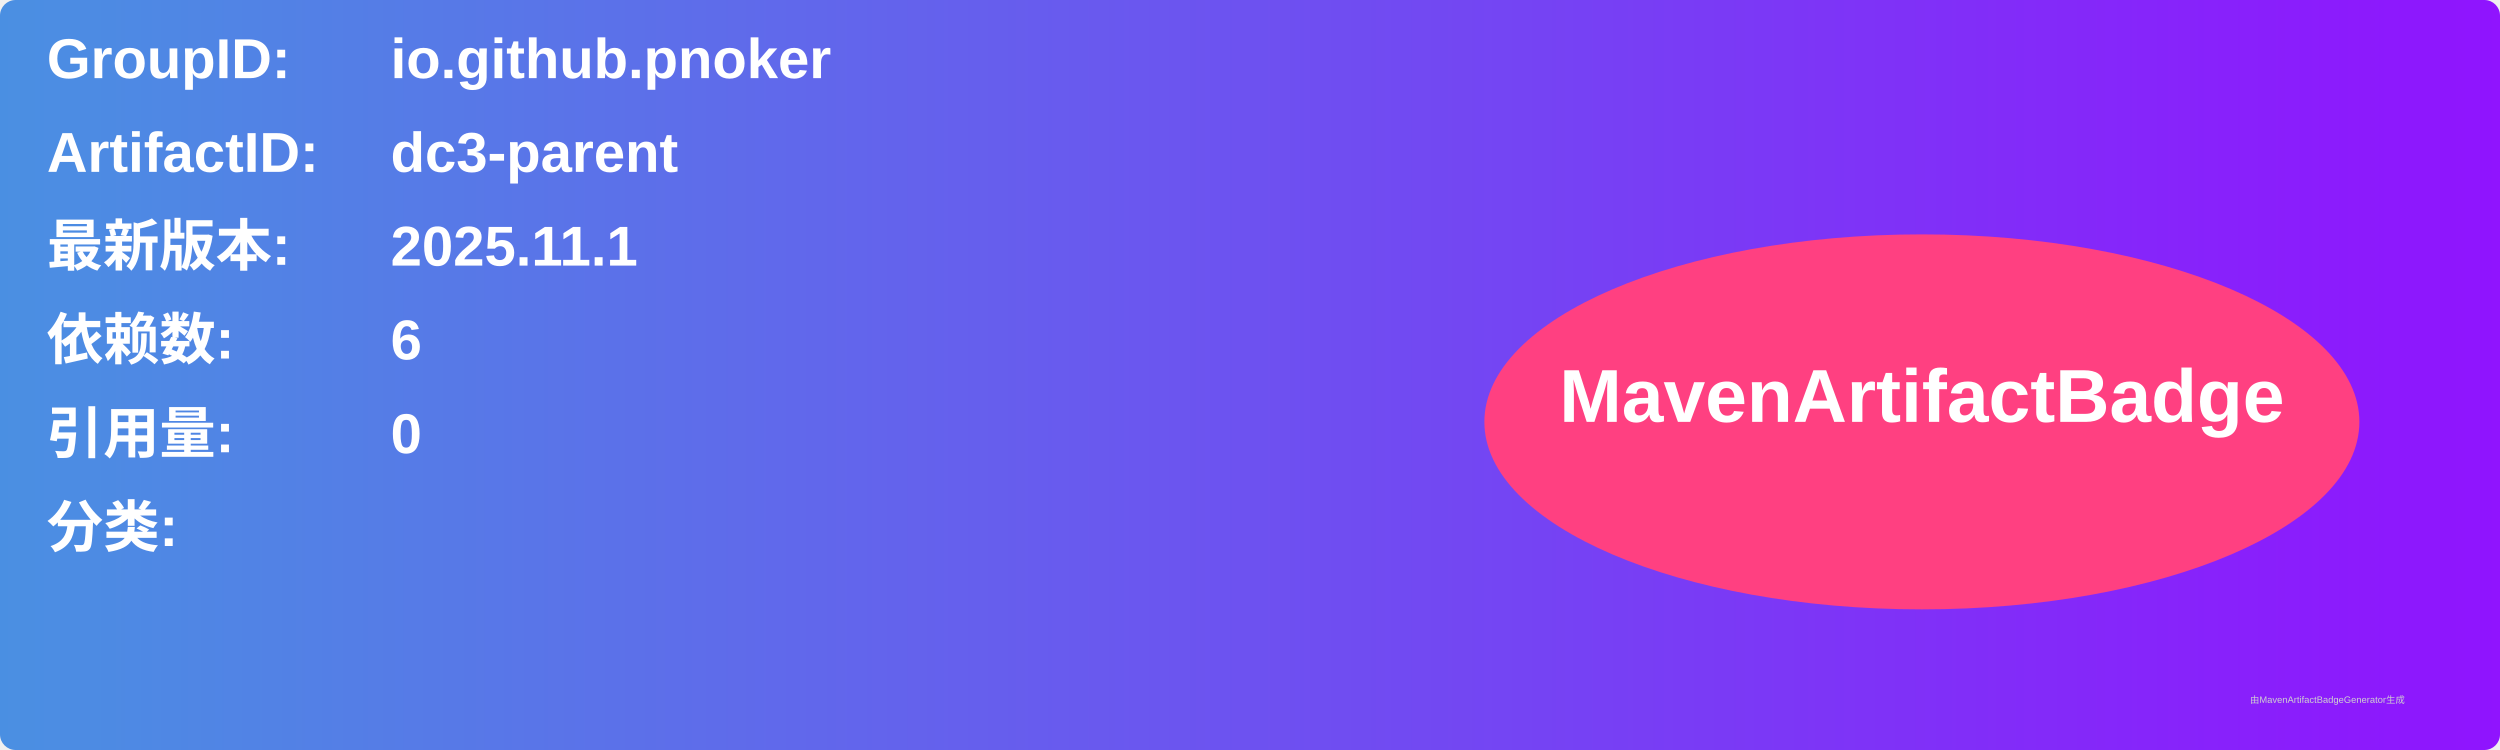
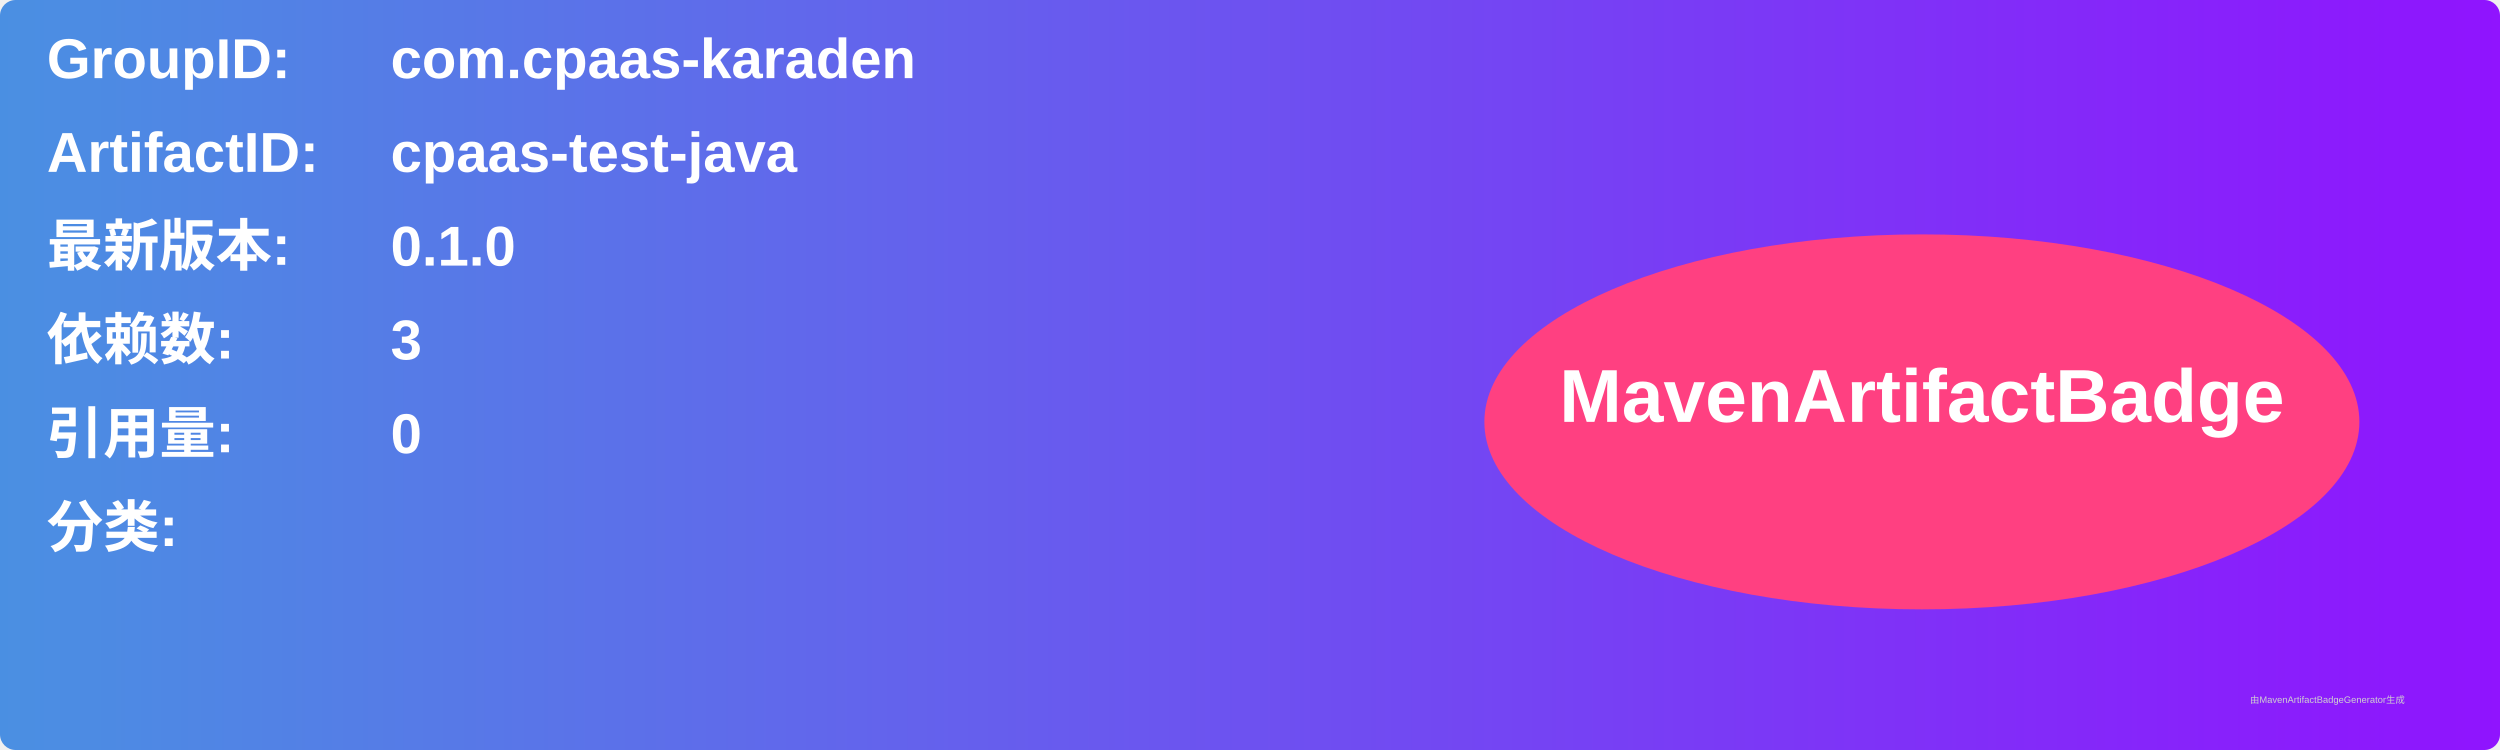
<svg xmlns="http://www.w3.org/2000/svg" width="800" height="240" viewBox="0 0 800 240">
  <linearGradient id="grad" x1="0%" y1="0%" x2="100%" y2="0%">
    <stop offset="0%" stop-color="#4a90e2" />
    <stop offset="100%" stop-color="#9013fe" />
  </linearGradient>
  <rect width="100%" height="100%" rx="5" ry="5" fill="url(#grad)" />
  <g transform="translate(15, 15)">
    <text x="0" y="10" font-family="Arial" font-size="18" fill="white" font-weight="bold" width="260">GroupID:</text>
-     <text x="110" y="10" font-family="Arial" font-size="18" fill="white" font-weight="bold" width="460">io.github.pnoker</text>
+     <text x="110" y="10" font-family="Arial" font-size="18" fill="white" font-weight="bold" width="460">com.cpaas-karaden</text>
    <text x="0" y="40" font-family="Arial" font-size="18" fill="white" font-weight="bold" width="260">ArtifactID:</text>
-     <text x="110" y="40" font-family="Arial" font-size="18" fill="white" font-weight="bold" width="460">dc3-parent</text>
+     <text x="110" y="40" font-family="Arial" font-size="18" fill="white" font-weight="bold" width="460">cpaas-test-java</text>
    <text x="0" y="70" font-family="Arial" font-size="18" fill="white" font-weight="bold">最新版本:</text>
    <text x="110" y="70" font-family="Arial" font-size="18" fill="white" font-weight="bold">
-       <tspan font-weight="bold">2025.11.1</tspan>
+       <tspan font-weight="bold">0.1.0</tspan>
    </text>
    <text x="0" y="100" font-family="Arial" font-size="18" fill="white" font-weight="bold">依赖数: </text>
    <text x="110" y="100" font-family="Arial" font-size="18" fill="white">
-       <tspan font-weight="bold">6</tspan>
+       <tspan font-weight="bold">3</tspan>
    </text>
    <text x="0" y="130" font-family="Arial" font-size="18" fill="white" font-weight="bold">引用量: </text>
    <text x="110" y="130" font-family="Arial" font-size="18" fill="white">
      <tspan font-weight="bold">0</tspan>
    </text>
    <text x="0" y="160" font-family="Arial" font-size="18" fill="white" font-weight="bold">分类:</text>
    <text x="10" y="190" font-family="Arial" font-size="10" fill="white">
      <tspan font-weight="bold" />
    </text>
    <ellipse cx="600" cy="120" rx="140" ry="60" fill="#ff4081" />
    <text x="600" y="120" text-anchor="middle" font-family="Arial" font-size="24" fill="white" font-weight="bold">MavenArtifactBadge</text>
  </g>
  <text x="720" y="225" font-family="Arial" font-size="3" fill="#d0d0d0">由MavenArtifactBadgeGenerator生成</text>
</svg>
